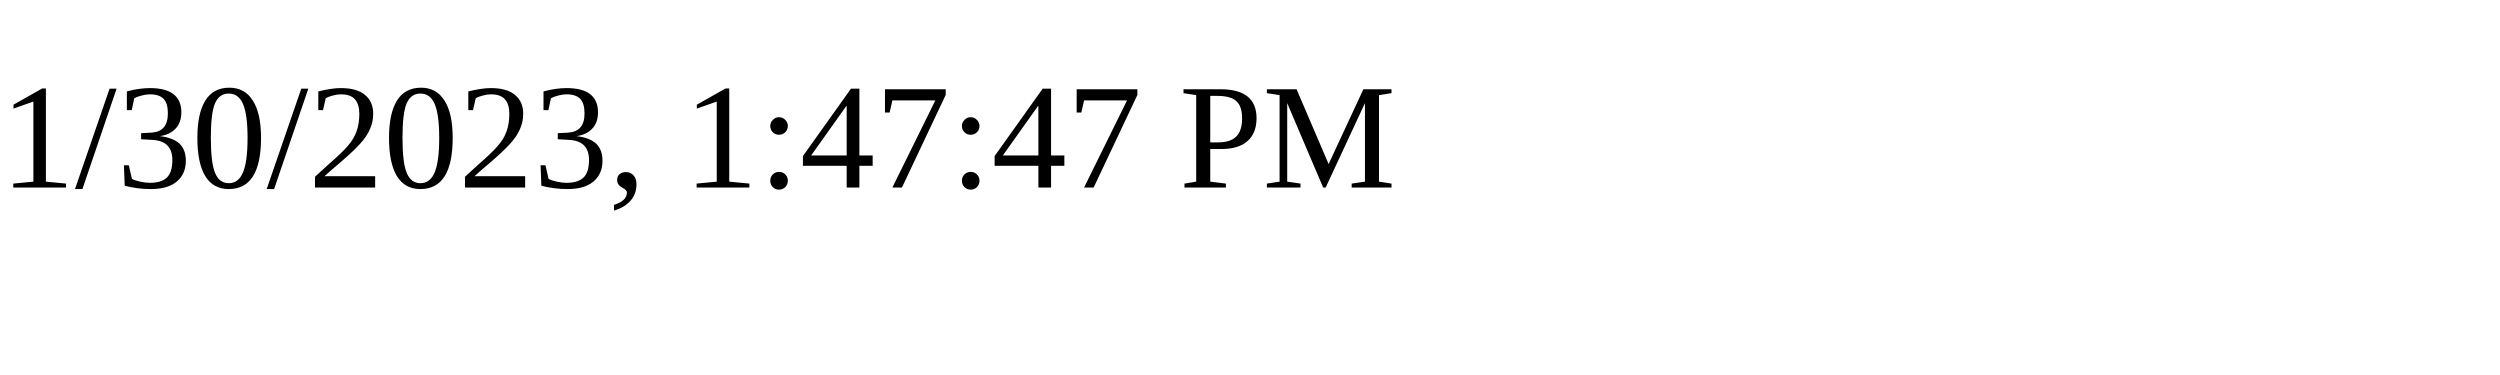
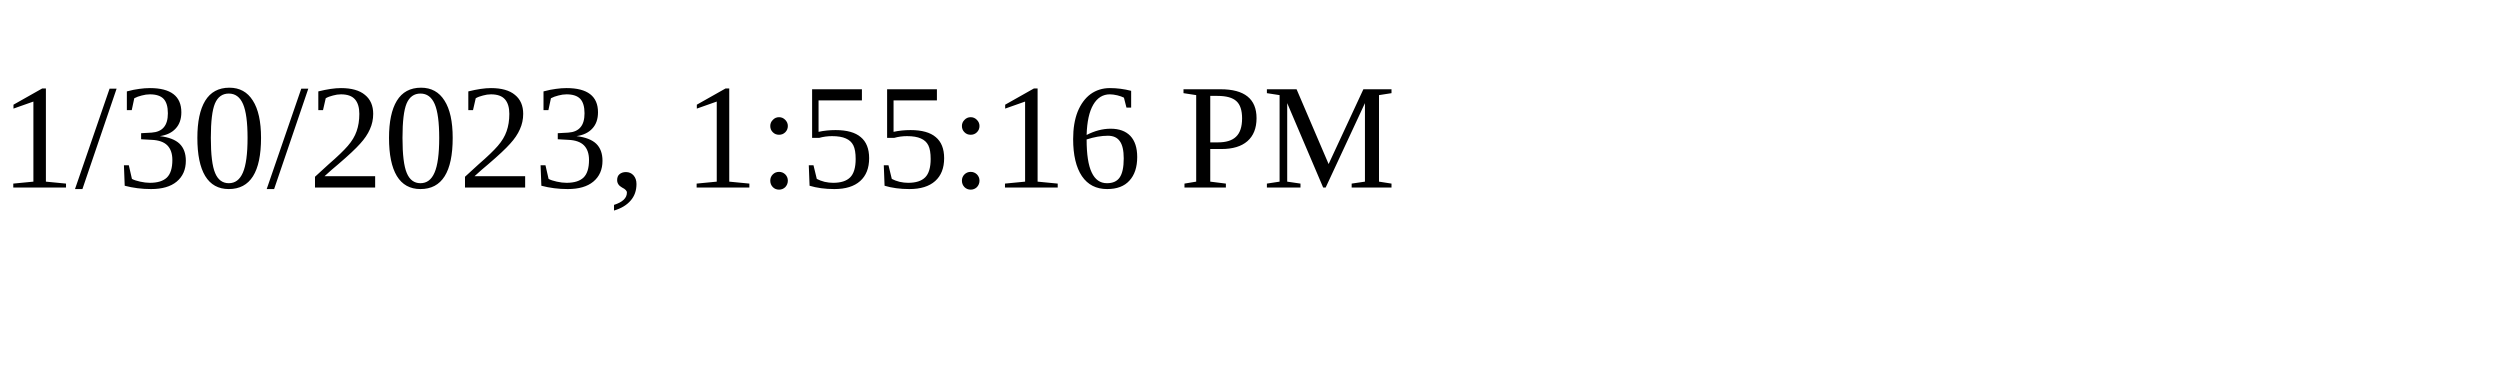
<svg xmlns="http://www.w3.org/2000/svg" height="30" width="200">
-   <text x="0" y="15">1/30/2023, 1:47:47 PM</text>
+   <text x="0" y="15">1/30/2023, 1:55:16 PM</text>
</svg>
